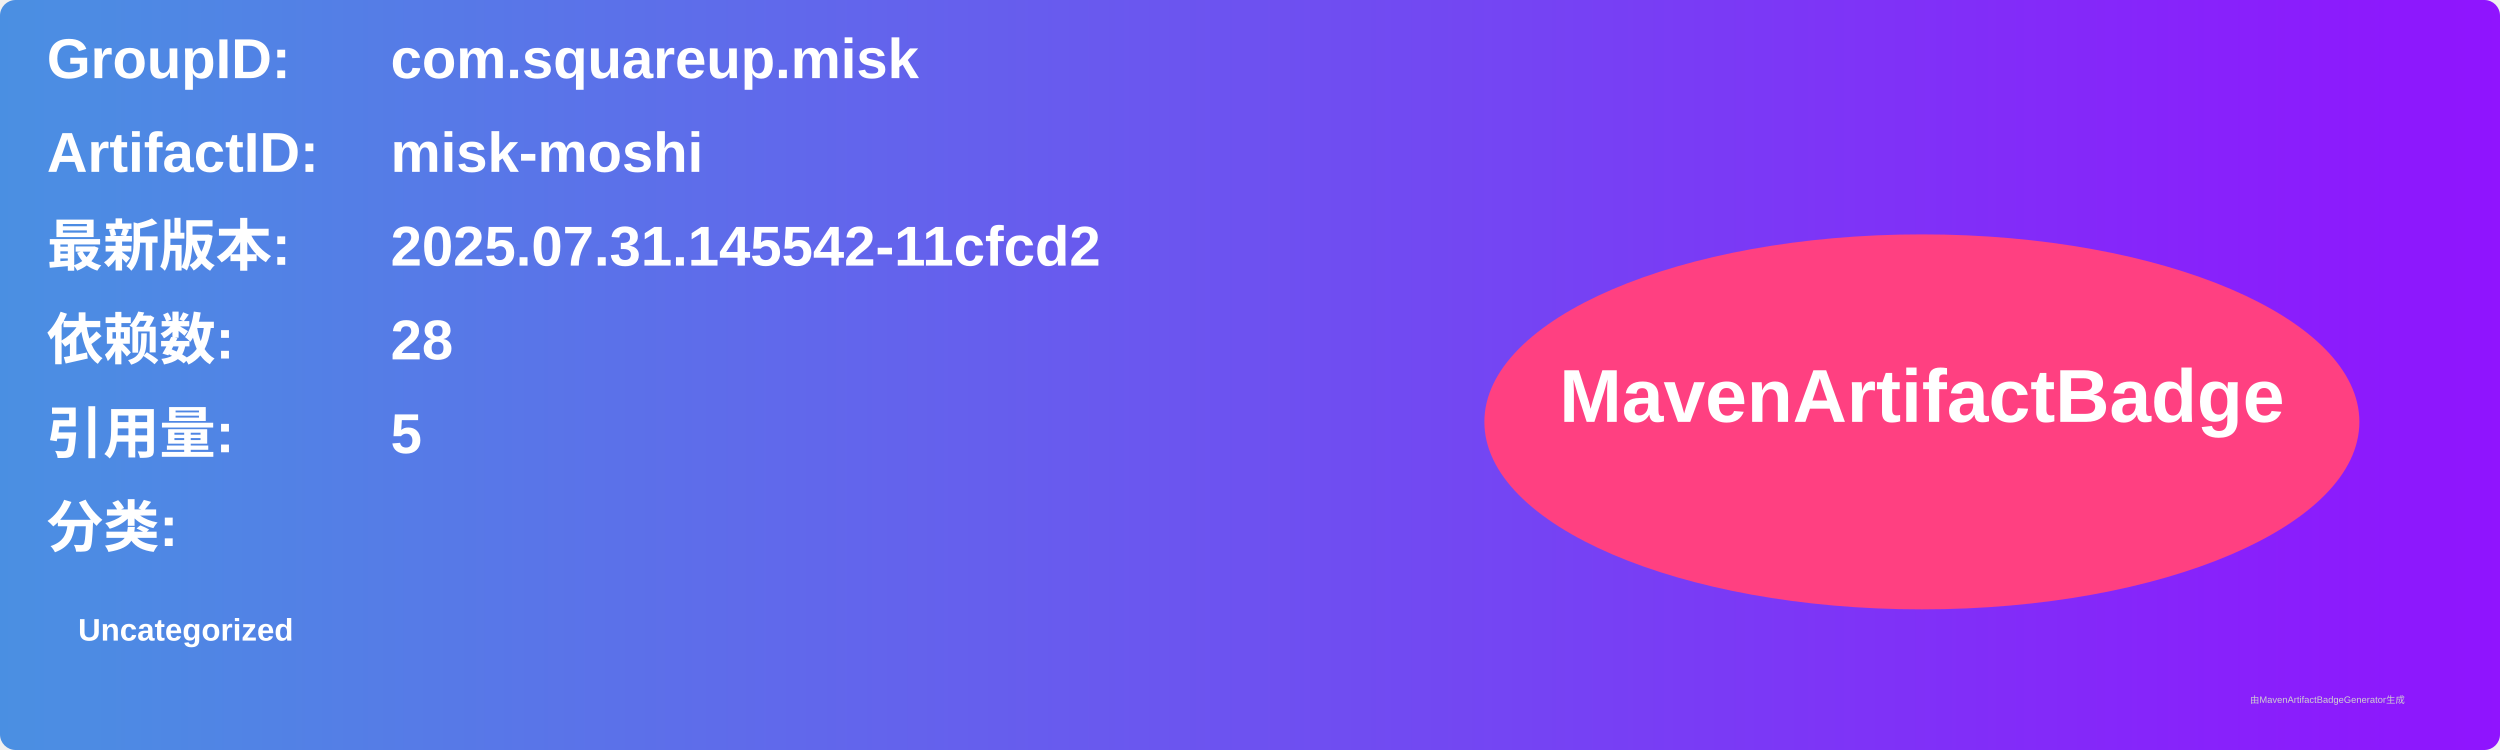
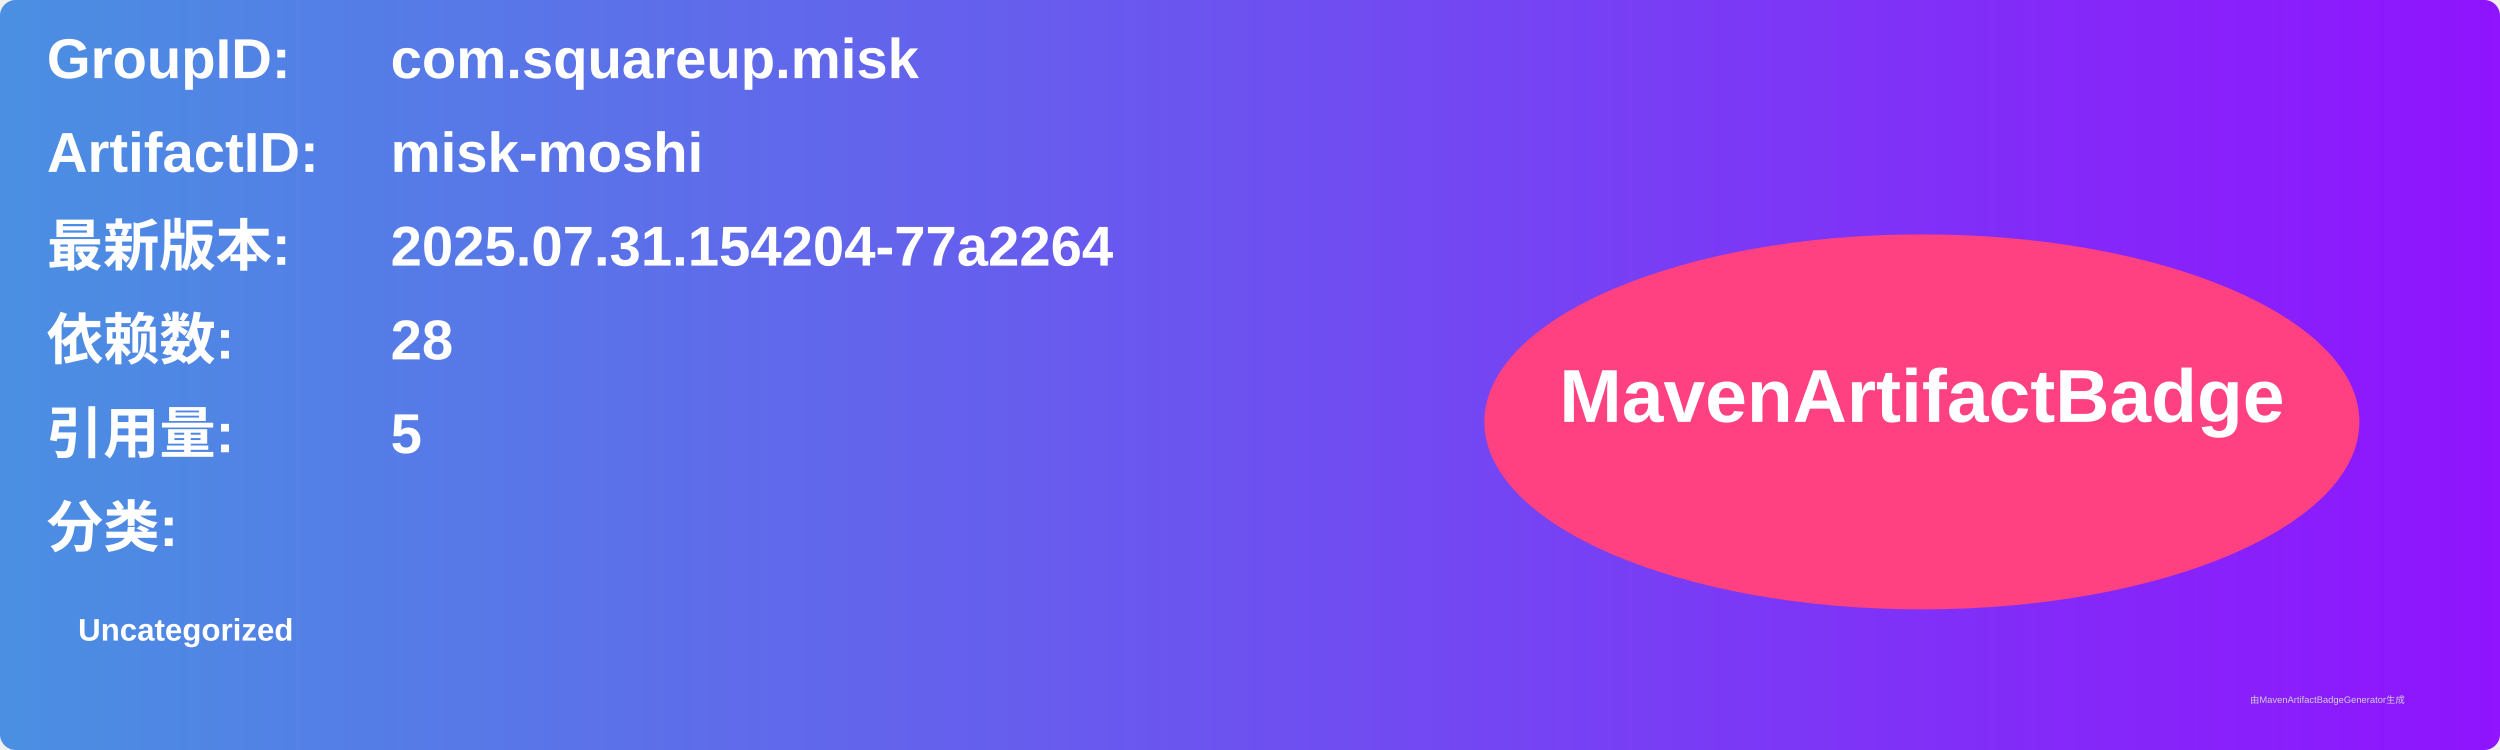
<svg xmlns="http://www.w3.org/2000/svg" width="800" height="240" viewBox="0 0 800 240">
  <linearGradient id="grad" x1="0%" y1="0%" x2="100%" y2="0%">
    <stop offset="0%" stop-color="#4a90e2" />
    <stop offset="100%" stop-color="#9013fe" />
  </linearGradient>
  <rect width="100%" height="100%" rx="5" ry="5" fill="url(#grad)" />
  <g transform="translate(15, 15)">
    <text x="0" y="10" font-family="Arial" font-size="18" fill="white" font-weight="bold" width="260">GroupID:</text>
    <text x="110" y="10" font-family="Arial" font-size="18" fill="white" font-weight="bold" width="460">com.squareup.misk</text>
    <text x="0" y="40" font-family="Arial" font-size="18" fill="white" font-weight="bold" width="260">ArtifactID:</text>
    <text x="110" y="40" font-family="Arial" font-size="18" fill="white" font-weight="bold" width="460">misk-moshi</text>
    <text x="0" y="70" font-family="Arial" font-size="18" fill="white" font-weight="bold">最新版本:</text>
    <text x="110" y="70" font-family="Arial" font-size="18" fill="white" font-weight="bold">
-       <tspan font-weight="bold">2025.07.31.145542-11cfcd2</tspan>
+       <tspan font-weight="bold">2025.07.31.154204-77a2264</tspan>
    </text>
    <text x="0" y="100" font-family="Arial" font-size="18" fill="white" font-weight="bold">依赖数: </text>
    <text x="110" y="100" font-family="Arial" font-size="18" fill="white">
      <tspan font-weight="bold">28</tspan>
    </text>
    <text x="0" y="130" font-family="Arial" font-size="18" fill="white" font-weight="bold">引用量: </text>
    <text x="110" y="130" font-family="Arial" font-size="18" fill="white">
      <tspan font-weight="bold">5</tspan>
    </text>
    <text x="0" y="160" font-family="Arial" font-size="18" fill="white" font-weight="bold">分类:</text>
    <text x="10" y="190" font-family="Arial" font-size="10" fill="white">
      <tspan font-weight="bold">Uncategorized</tspan>
    </text>
    <ellipse cx="600" cy="120" rx="140" ry="60" fill="#ff4081" />
    <text x="600" y="120" text-anchor="middle" font-family="Arial" font-size="24" fill="white" font-weight="bold">MavenArtifactBadge</text>
  </g>
  <text x="720" y="225" font-family="Arial" font-size="3" fill="#d0d0d0">由MavenArtifactBadgeGenerator生成</text>
</svg>
